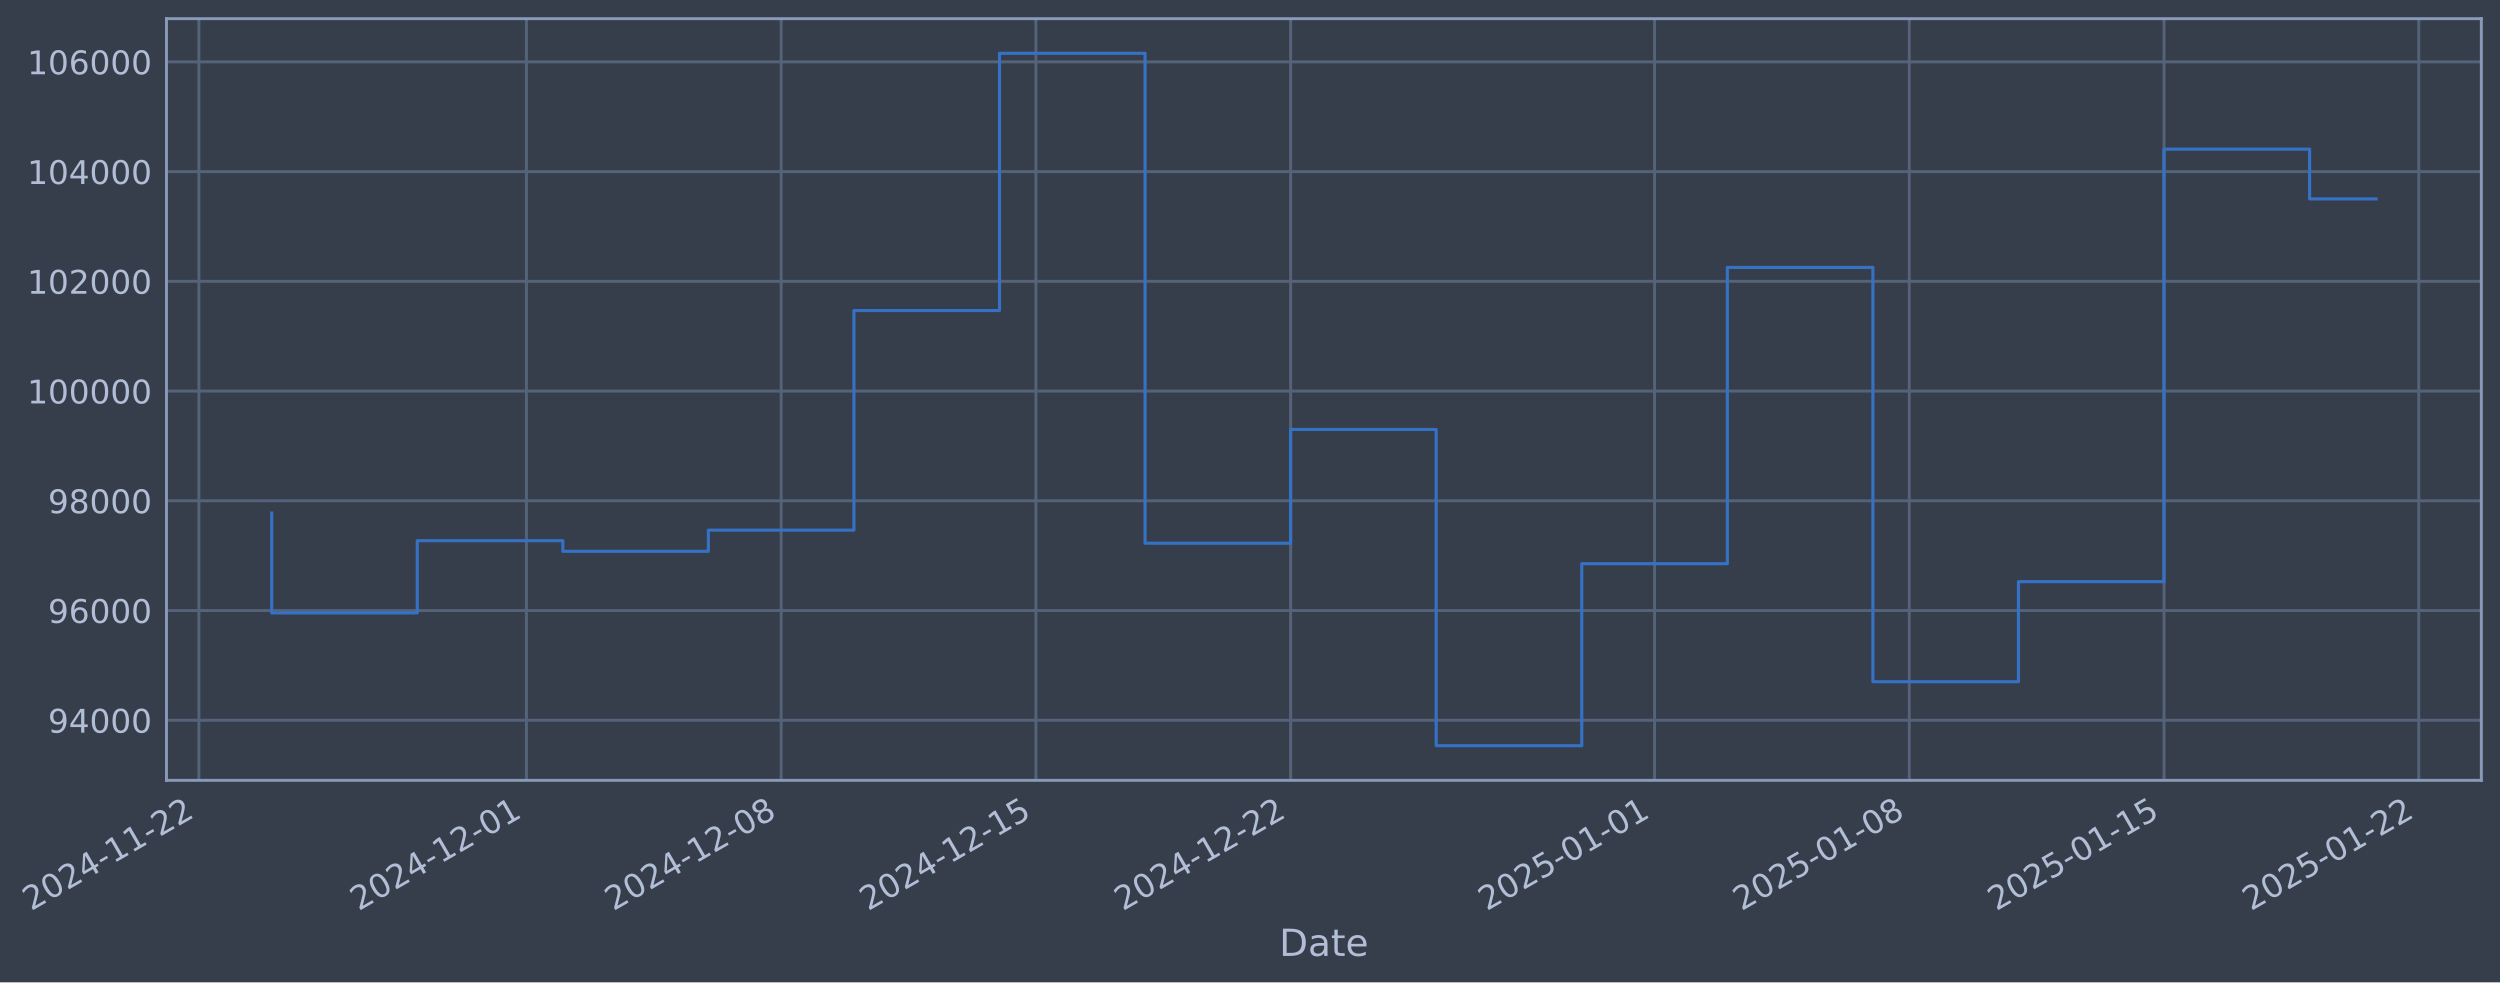
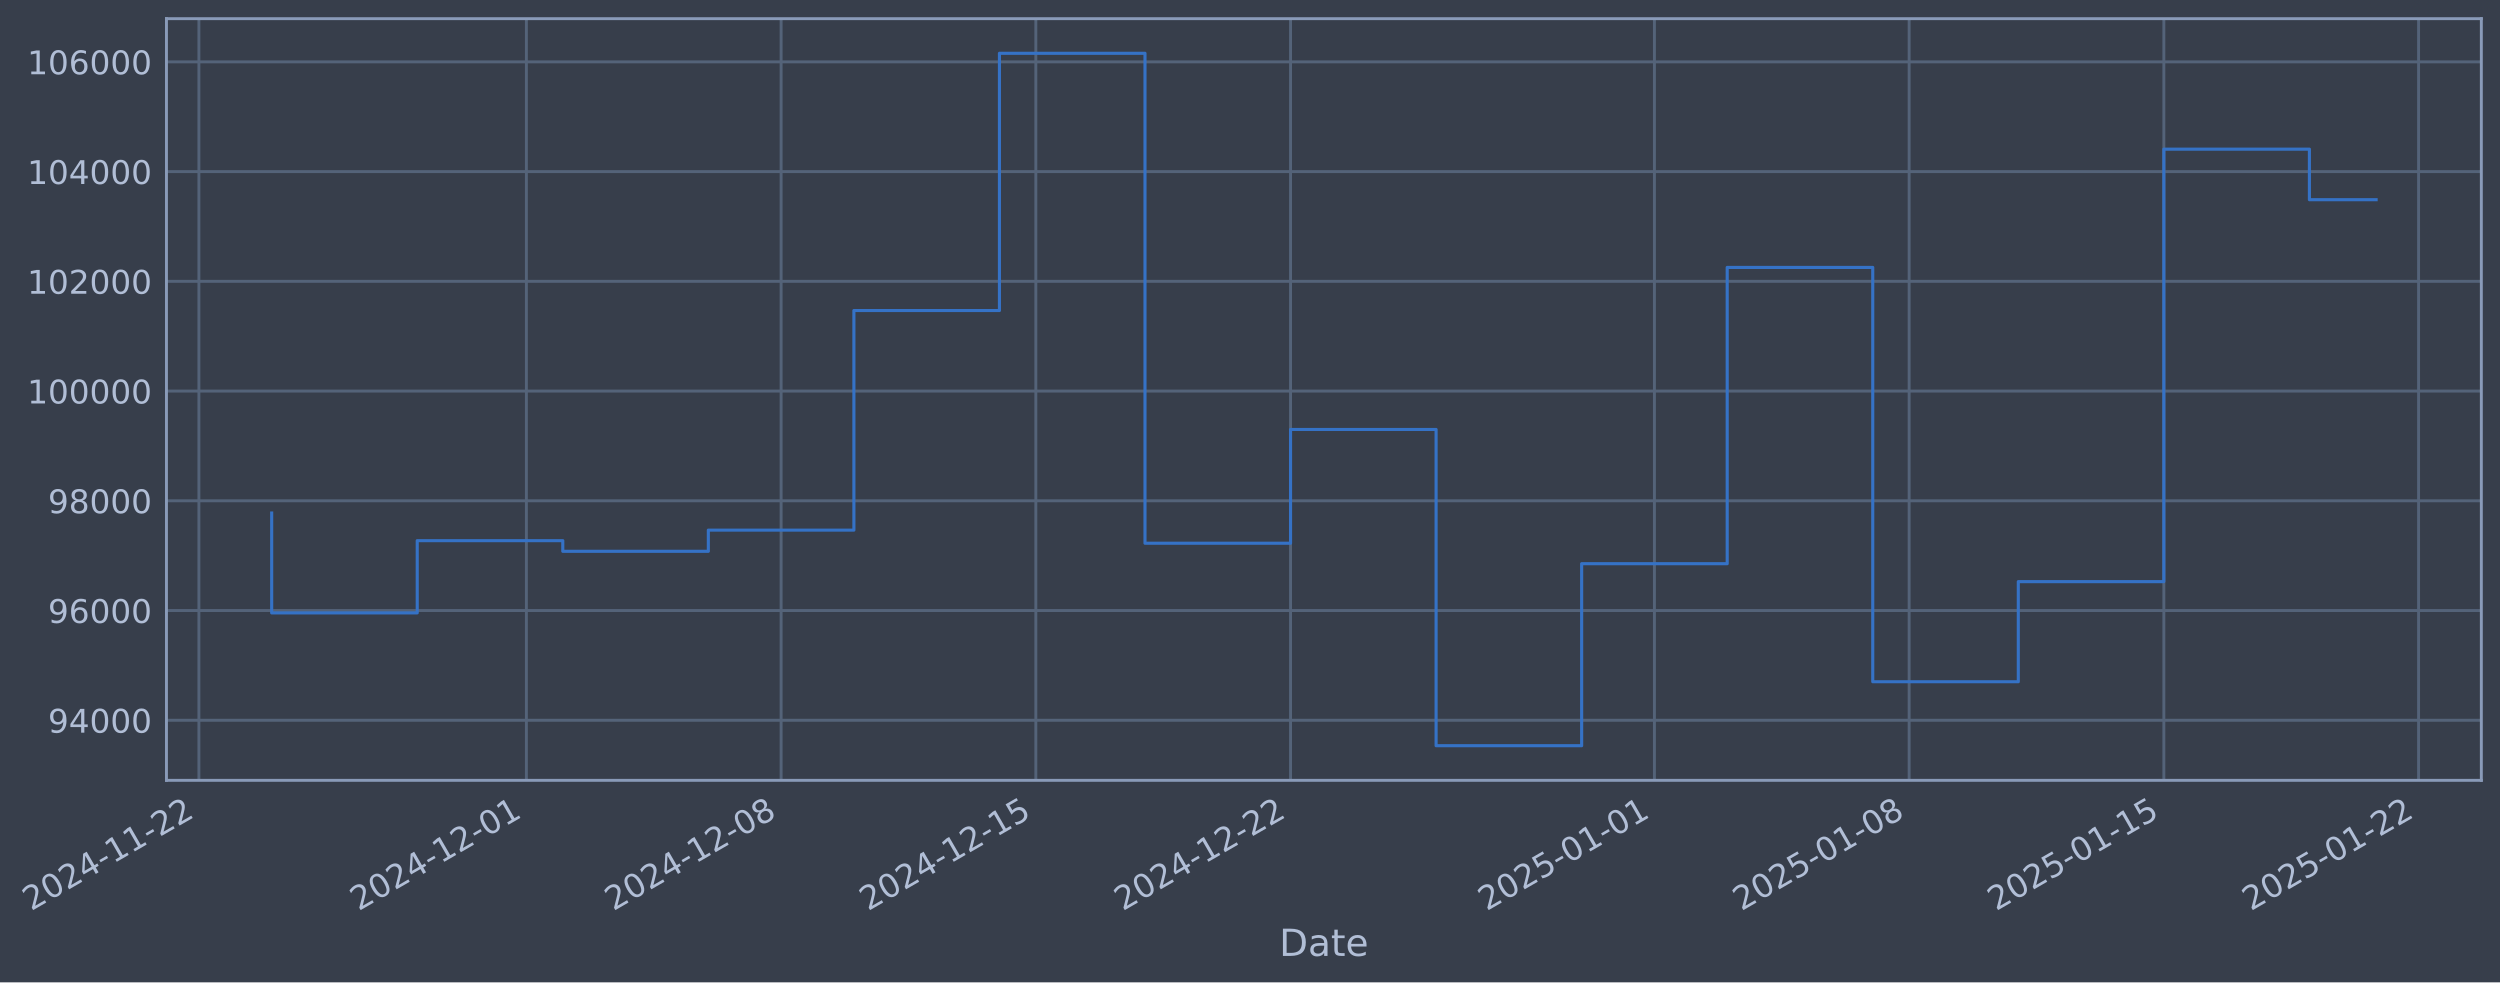
- <svg xmlns="http://www.w3.org/2000/svg" xmlns:xlink="http://www.w3.org/1999/xlink" width="964.202pt" height="378.87pt" viewBox="0 0 964.202 378.87" version="1.1">
+ <svg xmlns="http://www.w3.org/2000/svg" xmlns:xlink="http://www.w3.org/1999/xlink" width="964.199pt" height="378.87pt" viewBox="0 0 964.199 378.87" version="1.1">
  <defs>
    <style type="text/css">*{stroke-linejoin: round; stroke-linecap: butt}</style>
  </defs>
  <g id="figure_1">
    <g id="patch_1">
-       <path d="M 0 378.87  L 964.202 378.87  L 964.202 0  L 0 0  z " style="fill: #373e4b" />
+       <path d="M 0 378.87  L 964.199 378.87  L 964.199 0  L 0 0  z " style="fill: #373e4b" />
    </g>
    <g id="axes_1">
      <g id="patch_2">
-         <path d="M 64.202 300.96  L 957.002 300.96  L 957.002 7.2  L 64.202 7.2  z " style="fill: #373e4b" />
+         <path d="M 64.199 300.96  L 956.999 300.96  L 956.999 7.2  L 64.199 7.2  z " style="fill: #373e4b" />
      </g>
      <g id="matplotlib.axis_1">
        <g id="xtick_1">
          <g id="line2d_1">
-             <path d="M 76.713 300.96  L 76.713 7.2  " clip-path="url(#p533f63b338)" style="fill: none; stroke: #546379; stroke-width: 1.12; stroke-linecap: square" />
+             <path d="M 76.713 300.96  L 76.713 7.2  " clip-path="url(#p25d49dc417)" style="fill: none; stroke: #546379; stroke-width: 1.12; stroke-linecap: square" />
          </g>
          <g id="line2d_2" />
          <g id="text_1">
            <g style="fill: #b1bed6" transform="translate(11.98702 351.4642) rotate(-30) scale(0.126 -0.126)">
              <defs>
                <path id="DejaVuSans-32" d="M 1228 531  L 3431 531  L 3431 0  L 469 0  L 469 531  Q 828 903 1448 1529  Q 2069 2156 2228 2338  Q 2531 2678 2651 2914  Q 2772 3150 2772 3378  Q 2772 3750 2511 3984  Q 2250 4219 1831 4219  Q 1534 4219 1204 4116  Q 875 4013 500 3803  L 500 4441  Q 881 4594 1212 4672  Q 1544 4750 1819 4750  Q 2544 4750 2975 4387  Q 3406 4025 3406 3419  Q 3406 3131 3298 2873  Q 3191 2616 2906 2266  Q 2828 2175 2409 1742  Q 1991 1309 1228 531  z " transform="scale(0.015625)" />
                <path id="DejaVuSans-30" d="M 2034 4250  Q 1547 4250 1301 3770  Q 1056 3291 1056 2328  Q 1056 1369 1301 889  Q 1547 409 2034 409  Q 2525 409 2770 889  Q 3016 1369 3016 2328  Q 3016 3291 2770 3770  Q 2525 4250 2034 4250  z M 2034 4750  Q 2819 4750 3233 4129  Q 3647 3509 3647 2328  Q 3647 1150 3233 529  Q 2819 -91 2034 -91  Q 1250 -91 836 529  Q 422 1150 422 2328  Q 422 3509 836 4129  Q 1250 4750 2034 4750  z " transform="scale(0.015625)" />
                <path id="DejaVuSans-34" d="M 2419 4116  L 825 1625  L 2419 1625  L 2419 4116  z M 2253 4666  L 3047 4666  L 3047 1625  L 3713 1625  L 3713 1100  L 3047 1100  L 3047 0  L 2419 0  L 2419 1100  L 313 1100  L 313 1709  L 2253 4666  z " transform="scale(0.015625)" />
                <path id="DejaVuSans-2d" d="M 313 2009  L 1997 2009  L 1997 1497  L 313 1497  L 313 2009  z " transform="scale(0.015625)" />
                <path id="DejaVuSans-31" d="M 794 531  L 1825 531  L 1825 4091  L 703 3866  L 703 4441  L 1819 4666  L 2450 4666  L 2450 531  L 3481 531  L 3481 0  L 794 0  L 794 531  z " transform="scale(0.015625)" />
              </defs>
              <use xlink:href="#DejaVuSans-32" />
              <use xlink:href="#DejaVuSans-30" transform="translate(63.62305 0)" />
              <use xlink:href="#DejaVuSans-32" transform="translate(127.2461 0)" />
              <use xlink:href="#DejaVuSans-34" transform="translate(190.8691 0)" />
              <use xlink:href="#DejaVuSans-2d" transform="translate(254.4922 0)" />
              <use xlink:href="#DejaVuSans-31" transform="translate(290.5762 0)" />
              <use xlink:href="#DejaVuSans-31" transform="translate(354.1992 0)" />
              <use xlink:href="#DejaVuSans-2d" transform="translate(417.8223 0)" />
              <use xlink:href="#DejaVuSans-32" transform="translate(453.9062 0)" />
              <use xlink:href="#DejaVuSans-32" transform="translate(517.5293 0)" />
            </g>
          </g>
        </g>
        <g id="xtick_2">
          <g id="line2d_3">
-             <path d="M 203.031 300.96  L 203.031 7.2  " clip-path="url(#p533f63b338)" style="fill: none; stroke: #546379; stroke-width: 1.12; stroke-linecap: square" />
+             <path d="M 203.019 300.96  L 203.019 7.2  " clip-path="url(#p25d49dc417)" style="fill: none; stroke: #546379; stroke-width: 1.12; stroke-linecap: square" />
          </g>
          <g id="line2d_4" />
          <g id="text_2">
-             <g style="fill: #b1bed6" transform="translate(138.3056 351.4642) rotate(-30) scale(0.126 -0.126)">
+             <g style="fill: #b1bed6" transform="translate(138.2939 351.4642) rotate(-30) scale(0.126 -0.126)">
              <use xlink:href="#DejaVuSans-32" />
              <use xlink:href="#DejaVuSans-30" transform="translate(63.62305 0)" />
              <use xlink:href="#DejaVuSans-32" transform="translate(127.2461 0)" />
              <use xlink:href="#DejaVuSans-34" transform="translate(190.8691 0)" />
              <use xlink:href="#DejaVuSans-2d" transform="translate(254.4922 0)" />
              <use xlink:href="#DejaVuSans-31" transform="translate(290.5762 0)" />
              <use xlink:href="#DejaVuSans-32" transform="translate(354.1992 0)" />
              <use xlink:href="#DejaVuSans-2d" transform="translate(417.8223 0)" />
              <use xlink:href="#DejaVuSans-30" transform="translate(453.9062 0)" />
              <use xlink:href="#DejaVuSans-31" transform="translate(517.5293 0)" />
            </g>
          </g>
        </g>
        <g id="xtick_3">
          <g id="line2d_5">
-             <path d="M 301.279 300.96  L 301.279 7.2  " clip-path="url(#p533f63b338)" style="fill: none; stroke: #546379; stroke-width: 1.12; stroke-linecap: square" />
+             <path d="M 301.258 300.96  L 301.258 7.2  " clip-path="url(#p25d49dc417)" style="fill: none; stroke: #546379; stroke-width: 1.12; stroke-linecap: square" />
          </g>
          <g id="line2d_6" />
          <g id="text_3">
-             <g style="fill: #b1bed6" transform="translate(236.5534 351.4642) rotate(-30) scale(0.126 -0.126)">
+             <g style="fill: #b1bed6" transform="translate(236.5327 351.4642) rotate(-30) scale(0.126 -0.126)">
              <defs>
                <path id="DejaVuSans-38" d="M 2034 2216  Q 1584 2216 1326 1975  Q 1069 1734 1069 1313  Q 1069 891 1326 650  Q 1584 409 2034 409  Q 2484 409 2743 651  Q 3003 894 3003 1313  Q 3003 1734 2745 1975  Q 2488 2216 2034 2216  z M 1403 2484  Q 997 2584 770 2862  Q 544 3141 544 3541  Q 544 4100 942 4425  Q 1341 4750 2034 4750  Q 2731 4750 3128 4425  Q 3525 4100 3525 3541  Q 3525 3141 3298 2862  Q 3072 2584 2669 2484  Q 3125 2378 3379 2068  Q 3634 1759 3634 1313  Q 3634 634 3220 271  Q 2806 -91 2034 -91  Q 1263 -91 848 271  Q 434 634 434 1313  Q 434 1759 690 2068  Q 947 2378 1403 2484  z M 1172 3481  Q 1172 3119 1398 2916  Q 1625 2713 2034 2713  Q 2441 2713 2670 2916  Q 2900 3119 2900 3481  Q 2900 3844 2670 4047  Q 2441 4250 2034 4250  Q 1625 4250 1398 4047  Q 1172 3844 1172 3481  z " transform="scale(0.015625)" />
              </defs>
              <use xlink:href="#DejaVuSans-32" />
              <use xlink:href="#DejaVuSans-30" transform="translate(63.62305 0)" />
              <use xlink:href="#DejaVuSans-32" transform="translate(127.2461 0)" />
              <use xlink:href="#DejaVuSans-34" transform="translate(190.8691 0)" />
              <use xlink:href="#DejaVuSans-2d" transform="translate(254.4922 0)" />
              <use xlink:href="#DejaVuSans-31" transform="translate(290.5762 0)" />
              <use xlink:href="#DejaVuSans-32" transform="translate(354.1992 0)" />
              <use xlink:href="#DejaVuSans-2d" transform="translate(417.8223 0)" />
              <use xlink:href="#DejaVuSans-30" transform="translate(453.9062 0)" />
              <use xlink:href="#DejaVuSans-38" transform="translate(517.5293 0)" />
            </g>
          </g>
        </g>
        <g id="xtick_4">
          <g id="line2d_7">
-             <path d="M 399.527 300.96  L 399.527 7.2  " clip-path="url(#p533f63b338)" style="fill: none; stroke: #546379; stroke-width: 1.12; stroke-linecap: square" />
+             <path d="M 399.497 300.96  L 399.497 7.2  " clip-path="url(#p25d49dc417)" style="fill: none; stroke: #546379; stroke-width: 1.12; stroke-linecap: square" />
          </g>
          <g id="line2d_8" />
          <g id="text_4">
-             <g style="fill: #b1bed6" transform="translate(334.8012 351.4642) rotate(-30) scale(0.126 -0.126)">
+             <g style="fill: #b1bed6" transform="translate(334.7714 351.4642) rotate(-30) scale(0.126 -0.126)">
              <defs>
                <path id="DejaVuSans-35" d="M 691 4666  L 3169 4666  L 3169 4134  L 1269 4134  L 1269 2991  Q 1406 3038 1543 3061  Q 1681 3084 1819 3084  Q 2600 3084 3056 2656  Q 3513 2228 3513 1497  Q 3513 744 3044 326  Q 2575 -91 1722 -91  Q 1428 -91 1123 -41  Q 819 9 494 109  L 494 744  Q 775 591 1075 516  Q 1375 441 1709 441  Q 2250 441 2565 725  Q 2881 1009 2881 1497  Q 2881 1984 2565 2268  Q 2250 2553 1709 2553  Q 1456 2553 1204 2497  Q 953 2441 691 2322  L 691 4666  z " transform="scale(0.015625)" />
              </defs>
              <use xlink:href="#DejaVuSans-32" />
              <use xlink:href="#DejaVuSans-30" transform="translate(63.62305 0)" />
              <use xlink:href="#DejaVuSans-32" transform="translate(127.2461 0)" />
              <use xlink:href="#DejaVuSans-34" transform="translate(190.8691 0)" />
              <use xlink:href="#DejaVuSans-2d" transform="translate(254.4922 0)" />
              <use xlink:href="#DejaVuSans-31" transform="translate(290.5762 0)" />
              <use xlink:href="#DejaVuSans-32" transform="translate(354.1992 0)" />
              <use xlink:href="#DejaVuSans-2d" transform="translate(417.8223 0)" />
              <use xlink:href="#DejaVuSans-31" transform="translate(453.9062 0)" />
              <use xlink:href="#DejaVuSans-35" transform="translate(517.5293 0)" />
            </g>
          </g>
        </g>
        <g id="xtick_5">
          <g id="line2d_9">
-             <path d="M 497.774 300.96  L 497.774 7.2  " clip-path="url(#p533f63b338)" style="fill: none; stroke: #546379; stroke-width: 1.12; stroke-linecap: square" />
+             <path d="M 497.736 300.96  L 497.736 7.2  " clip-path="url(#p25d49dc417)" style="fill: none; stroke: #546379; stroke-width: 1.12; stroke-linecap: square" />
          </g>
          <g id="line2d_10" />
          <g id="text_5">
-             <g style="fill: #b1bed6" transform="translate(433.049 351.4642) rotate(-30) scale(0.126 -0.126)">
+             <g style="fill: #b1bed6" transform="translate(433.0101 351.4642) rotate(-30) scale(0.126 -0.126)">
              <use xlink:href="#DejaVuSans-32" />
              <use xlink:href="#DejaVuSans-30" transform="translate(63.62305 0)" />
              <use xlink:href="#DejaVuSans-32" transform="translate(127.2461 0)" />
              <use xlink:href="#DejaVuSans-34" transform="translate(190.8691 0)" />
              <use xlink:href="#DejaVuSans-2d" transform="translate(254.4922 0)" />
              <use xlink:href="#DejaVuSans-31" transform="translate(290.5762 0)" />
              <use xlink:href="#DejaVuSans-32" transform="translate(354.1992 0)" />
              <use xlink:href="#DejaVuSans-2d" transform="translate(417.8223 0)" />
              <use xlink:href="#DejaVuSans-32" transform="translate(453.9062 0)" />
              <use xlink:href="#DejaVuSans-32" transform="translate(517.5293 0)" />
            </g>
          </g>
        </g>
        <g id="xtick_6">
          <g id="line2d_11">
-             <path d="M 638.128 300.96  L 638.128 7.2  " clip-path="url(#p533f63b338)" style="fill: none; stroke: #546379; stroke-width: 1.12; stroke-linecap: square" />
+             <path d="M 638.077 300.96  L 638.077 7.2  " clip-path="url(#p25d49dc417)" style="fill: none; stroke: #546379; stroke-width: 1.12; stroke-linecap: square" />
          </g>
          <g id="line2d_12" />
          <g id="text_6">
-             <g style="fill: #b1bed6" transform="translate(573.4029 351.4642) rotate(-30) scale(0.126 -0.126)">
+             <g style="fill: #b1bed6" transform="translate(573.3511 351.4642) rotate(-30) scale(0.126 -0.126)">
              <use xlink:href="#DejaVuSans-32" />
              <use xlink:href="#DejaVuSans-30" transform="translate(63.62305 0)" />
              <use xlink:href="#DejaVuSans-32" transform="translate(127.2461 0)" />
              <use xlink:href="#DejaVuSans-35" transform="translate(190.8691 0)" />
              <use xlink:href="#DejaVuSans-2d" transform="translate(254.4922 0)" />
              <use xlink:href="#DejaVuSans-30" transform="translate(290.5762 0)" />
              <use xlink:href="#DejaVuSans-31" transform="translate(354.1992 0)" />
              <use xlink:href="#DejaVuSans-2d" transform="translate(417.8223 0)" />
              <use xlink:href="#DejaVuSans-30" transform="translate(453.9062 0)" />
              <use xlink:href="#DejaVuSans-31" transform="translate(517.5293 0)" />
            </g>
          </g>
        </g>
        <g id="xtick_7">
          <g id="line2d_13">
-             <path d="M 736.376 300.96  L 736.376 7.2  " clip-path="url(#p533f63b338)" style="fill: none; stroke: #546379; stroke-width: 1.12; stroke-linecap: square" />
+             <path d="M 736.315 300.96  L 736.315 7.2  " clip-path="url(#p25d49dc417)" style="fill: none; stroke: #546379; stroke-width: 1.12; stroke-linecap: square" />
          </g>
          <g id="line2d_14" />
          <g id="text_7">
-             <g style="fill: #b1bed6" transform="translate(671.6507 351.4642) rotate(-30) scale(0.126 -0.126)">
+             <g style="fill: #b1bed6" transform="translate(671.5899 351.4642) rotate(-30) scale(0.126 -0.126)">
              <use xlink:href="#DejaVuSans-32" />
              <use xlink:href="#DejaVuSans-30" transform="translate(63.62305 0)" />
              <use xlink:href="#DejaVuSans-32" transform="translate(127.2461 0)" />
              <use xlink:href="#DejaVuSans-35" transform="translate(190.8691 0)" />
              <use xlink:href="#DejaVuSans-2d" transform="translate(254.4922 0)" />
              <use xlink:href="#DejaVuSans-30" transform="translate(290.5762 0)" />
              <use xlink:href="#DejaVuSans-31" transform="translate(354.1992 0)" />
              <use xlink:href="#DejaVuSans-2d" transform="translate(417.8223 0)" />
              <use xlink:href="#DejaVuSans-30" transform="translate(453.9062 0)" />
              <use xlink:href="#DejaVuSans-38" transform="translate(517.5293 0)" />
            </g>
          </g>
        </g>
        <g id="xtick_8">
          <g id="line2d_15">
-             <path d="M 834.624 300.96  L 834.624 7.2  " clip-path="url(#p533f63b338)" style="fill: none; stroke: #546379; stroke-width: 1.12; stroke-linecap: square" />
+             <path d="M 834.554 300.96  L 834.554 7.2  " clip-path="url(#p25d49dc417)" style="fill: none; stroke: #546379; stroke-width: 1.12; stroke-linecap: square" />
          </g>
          <g id="line2d_16" />
          <g id="text_8">
-             <g style="fill: #b1bed6" transform="translate(769.8985 351.4642) rotate(-30) scale(0.126 -0.126)">
+             <g style="fill: #b1bed6" transform="translate(769.8286 351.4642) rotate(-30) scale(0.126 -0.126)">
              <use xlink:href="#DejaVuSans-32" />
              <use xlink:href="#DejaVuSans-30" transform="translate(63.62305 0)" />
              <use xlink:href="#DejaVuSans-32" transform="translate(127.2461 0)" />
              <use xlink:href="#DejaVuSans-35" transform="translate(190.8691 0)" />
              <use xlink:href="#DejaVuSans-2d" transform="translate(254.4922 0)" />
              <use xlink:href="#DejaVuSans-30" transform="translate(290.5762 0)" />
              <use xlink:href="#DejaVuSans-31" transform="translate(354.1992 0)" />
              <use xlink:href="#DejaVuSans-2d" transform="translate(417.8223 0)" />
              <use xlink:href="#DejaVuSans-31" transform="translate(453.9062 0)" />
              <use xlink:href="#DejaVuSans-35" transform="translate(517.5293 0)" />
            </g>
          </g>
        </g>
        <g id="xtick_9">
          <g id="line2d_17">
-             <path d="M 932.872 300.96  L 932.872 7.2  " clip-path="url(#p533f63b338)" style="fill: none; stroke: #546379; stroke-width: 1.12; stroke-linecap: square" />
+             <path d="M 932.793 300.96  L 932.793 7.2  " clip-path="url(#p25d49dc417)" style="fill: none; stroke: #546379; stroke-width: 1.12; stroke-linecap: square" />
          </g>
          <g id="line2d_18" />
          <g id="text_9">
-             <g style="fill: #b1bed6" transform="translate(868.1463 351.4642) rotate(-30) scale(0.126 -0.126)">
+             <g style="fill: #b1bed6" transform="translate(868.0673 351.4642) rotate(-30) scale(0.126 -0.126)">
              <use xlink:href="#DejaVuSans-32" />
              <use xlink:href="#DejaVuSans-30" transform="translate(63.62305 0)" />
              <use xlink:href="#DejaVuSans-32" transform="translate(127.2461 0)" />
              <use xlink:href="#DejaVuSans-35" transform="translate(190.8691 0)" />
              <use xlink:href="#DejaVuSans-2d" transform="translate(254.4922 0)" />
              <use xlink:href="#DejaVuSans-30" transform="translate(290.5762 0)" />
              <use xlink:href="#DejaVuSans-31" transform="translate(354.1992 0)" />
              <use xlink:href="#DejaVuSans-2d" transform="translate(417.8223 0)" />
              <use xlink:href="#DejaVuSans-32" transform="translate(453.9062 0)" />
              <use xlink:href="#DejaVuSans-32" transform="translate(517.5293 0)" />
            </g>
          </g>
        </g>
        <g id="text_10">
-           <g style="fill: #b1bed6" transform="translate(493.3924 368.6753) scale(0.144 -0.144)">
+           <g style="fill: #b1bed6" transform="translate(493.3898 368.6753) scale(0.144 -0.144)">
            <defs>
              <path id="DejaVuSans-44" d="M 1259 4147  L 1259 519  L 2022 519  Q 2988 519 3436 956  Q 3884 1394 3884 2338  Q 3884 3275 3436 3711  Q 2988 4147 2022 4147  L 1259 4147  z M 628 4666  L 1925 4666  Q 3281 4666 3915 4102  Q 4550 3538 4550 2338  Q 4550 1131 3912 565  Q 3275 0 1925 0  L 628 0  L 628 4666  z " transform="scale(0.015625)" />
              <path id="DejaVuSans-61" d="M 2194 1759  Q 1497 1759 1228 1600  Q 959 1441 959 1056  Q 959 750 1161 570  Q 1363 391 1709 391  Q 2188 391 2477 730  Q 2766 1069 2766 1631  L 2766 1759  L 2194 1759  z M 3341 1997  L 3341 0  L 2766 0  L 2766 531  Q 2569 213 2275 61  Q 1981 -91 1556 -91  Q 1019 -91 701 211  Q 384 513 384 1019  Q 384 1609 779 1909  Q 1175 2209 1959 2209  L 2766 2209  L 2766 2266  Q 2766 2663 2505 2880  Q 2244 3097 1772 3097  Q 1472 3097 1187 3025  Q 903 2953 641 2809  L 641 3341  Q 956 3463 1253 3523  Q 1550 3584 1831 3584  Q 2591 3584 2966 3190  Q 3341 2797 3341 1997  z " transform="scale(0.015625)" />
              <path id="DejaVuSans-74" d="M 1172 4494  L 1172 3500  L 2356 3500  L 2356 3053  L 1172 3053  L 1172 1153  Q 1172 725 1289 603  Q 1406 481 1766 481  L 2356 481  L 2356 0  L 1766 0  Q 1100 0 847 248  Q 594 497 594 1153  L 594 3053  L 172 3053  L 172 3500  L 594 3500  L 594 4494  L 1172 4494  z " transform="scale(0.015625)" />
              <path id="DejaVuSans-65" d="M 3597 1894  L 3597 1613  L 953 1613  Q 991 1019 1311 708  Q 1631 397 2203 397  Q 2534 397 2845 478  Q 3156 559 3463 722  L 3463 178  Q 3153 47 2828 -22  Q 2503 -91 2169 -91  Q 1331 -91 842 396  Q 353 884 353 1716  Q 353 2575 817 3079  Q 1281 3584 2069 3584  Q 2775 3584 3186 3129  Q 3597 2675 3597 1894  z M 3022 2063  Q 3016 2534 2758 2815  Q 2500 3097 2075 3097  Q 1594 3097 1305 2825  Q 1016 2553 972 2059  L 3022 2063  z " transform="scale(0.015625)" />
            </defs>
            <use xlink:href="#DejaVuSans-44" />
            <use xlink:href="#DejaVuSans-61" transform="translate(77.00195 0)" />
            <use xlink:href="#DejaVuSans-74" transform="translate(138.2812 0)" />
            <use xlink:href="#DejaVuSans-65" transform="translate(177.4902 0)" />
          </g>
        </g>
      </g>
      <g id="matplotlib.axis_2">
        <g id="ytick_1">
          <g id="line2d_19">
-             <path d="M 64.202 277.797  L 957.002 277.797  " clip-path="url(#p533f63b338)" style="fill: none; stroke: #546379; stroke-width: 1.12; stroke-linecap: square" />
+             <path d="M 64.199 277.797  L 956.999 277.797  " clip-path="url(#p25d49dc417)" style="fill: none; stroke: #546379; stroke-width: 1.12; stroke-linecap: square" />
          </g>
          <g id="line2d_20" />
          <g id="text_11">
-             <g style="fill: #b1bed6" transform="translate(18.51775 282.5841) scale(0.126 -0.126)">
+             <g style="fill: #b1bed6" transform="translate(18.51516 282.5841) scale(0.126 -0.126)">
              <defs>
                <path id="DejaVuSans-39" d="M 703 97  L 703 672  Q 941 559 1184 500  Q 1428 441 1663 441  Q 2288 441 2617 861  Q 2947 1281 2994 2138  Q 2813 1869 2534 1725  Q 2256 1581 1919 1581  Q 1219 1581 811 2004  Q 403 2428 403 3163  Q 403 3881 828 4315  Q 1253 4750 1959 4750  Q 2769 4750 3195 4129  Q 3622 3509 3622 2328  Q 3622 1225 3098 567  Q 2575 -91 1691 -91  Q 1453 -91 1209 -44  Q 966 3 703 97  z M 1959 2075  Q 2384 2075 2632 2365  Q 2881 2656 2881 3163  Q 2881 3666 2632 3958  Q 2384 4250 1959 4250  Q 1534 4250 1286 3958  Q 1038 3666 1038 3163  Q 1038 2656 1286 2365  Q 1534 2075 1959 2075  z " transform="scale(0.015625)" />
              </defs>
              <use xlink:href="#DejaVuSans-39" />
              <use xlink:href="#DejaVuSans-34" transform="translate(63.62305 0)" />
              <use xlink:href="#DejaVuSans-30" transform="translate(127.2461 0)" />
              <use xlink:href="#DejaVuSans-30" transform="translate(190.8691 0)" />
              <use xlink:href="#DejaVuSans-30" transform="translate(254.4922 0)" />
            </g>
          </g>
        </g>
        <g id="ytick_2">
          <g id="line2d_21">
-             <path d="M 64.202 235.473  L 957.002 235.473  " clip-path="url(#p533f63b338)" style="fill: none; stroke: #546379; stroke-width: 1.12; stroke-linecap: square" />
+             <path d="M 64.199 235.473  L 956.999 235.473  " clip-path="url(#p25d49dc417)" style="fill: none; stroke: #546379; stroke-width: 1.12; stroke-linecap: square" />
          </g>
          <g id="line2d_22" />
          <g id="text_12">
-             <g style="fill: #b1bed6" transform="translate(18.51775 240.2602) scale(0.126 -0.126)">
+             <g style="fill: #b1bed6" transform="translate(18.51516 240.2602) scale(0.126 -0.126)">
              <defs>
                <path id="DejaVuSans-36" d="M 2113 2584  Q 1688 2584 1439 2293  Q 1191 2003 1191 1497  Q 1191 994 1439 701  Q 1688 409 2113 409  Q 2538 409 2786 701  Q 3034 994 3034 1497  Q 3034 2003 2786 2293  Q 2538 2584 2113 2584  z M 3366 4563  L 3366 3988  Q 3128 4100 2886 4159  Q 2644 4219 2406 4219  Q 1781 4219 1451 3797  Q 1122 3375 1075 2522  Q 1259 2794 1537 2939  Q 1816 3084 2150 3084  Q 2853 3084 3261 2657  Q 3669 2231 3669 1497  Q 3669 778 3244 343  Q 2819 -91 2113 -91  Q 1303 -91 875 529  Q 447 1150 447 2328  Q 447 3434 972 4092  Q 1497 4750 2381 4750  Q 2619 4750 2861 4703  Q 3103 4656 3366 4563  z " transform="scale(0.015625)" />
              </defs>
              <use xlink:href="#DejaVuSans-39" />
              <use xlink:href="#DejaVuSans-36" transform="translate(63.62305 0)" />
              <use xlink:href="#DejaVuSans-30" transform="translate(127.2461 0)" />
              <use xlink:href="#DejaVuSans-30" transform="translate(190.8691 0)" />
              <use xlink:href="#DejaVuSans-30" transform="translate(254.4922 0)" />
            </g>
          </g>
        </g>
        <g id="ytick_3">
          <g id="line2d_23">
-             <path d="M 64.202 193.149  L 957.002 193.149  " clip-path="url(#p533f63b338)" style="fill: none; stroke: #546379; stroke-width: 1.12; stroke-linecap: square" />
+             <path d="M 64.199 193.149  L 956.999 193.149  " clip-path="url(#p25d49dc417)" style="fill: none; stroke: #546379; stroke-width: 1.12; stroke-linecap: square" />
          </g>
          <g id="line2d_24" />
          <g id="text_13">
-             <g style="fill: #b1bed6" transform="translate(18.51775 197.9364) scale(0.126 -0.126)">
+             <g style="fill: #b1bed6" transform="translate(18.51516 197.9364) scale(0.126 -0.126)">
              <use xlink:href="#DejaVuSans-39" />
              <use xlink:href="#DejaVuSans-38" transform="translate(63.62305 0)" />
              <use xlink:href="#DejaVuSans-30" transform="translate(127.2461 0)" />
              <use xlink:href="#DejaVuSans-30" transform="translate(190.8691 0)" />
              <use xlink:href="#DejaVuSans-30" transform="translate(254.4922 0)" />
            </g>
          </g>
        </g>
        <g id="ytick_4">
          <g id="line2d_25">
-             <path d="M 64.202 150.826  L 957.002 150.826  " clip-path="url(#p533f63b338)" style="fill: none; stroke: #546379; stroke-width: 1.12; stroke-linecap: square" />
+             <path d="M 64.199 150.826  L 956.999 150.826  " clip-path="url(#p25d49dc417)" style="fill: none; stroke: #546379; stroke-width: 1.12; stroke-linecap: square" />
          </g>
          <g id="line2d_26" />
          <g id="text_14">
-             <g style="fill: #b1bed6" transform="translate(10.501 155.6126) scale(0.126 -0.126)">
+             <g style="fill: #b1bed6" transform="translate(10.49841 155.6126) scale(0.126 -0.126)">
              <use xlink:href="#DejaVuSans-31" />
              <use xlink:href="#DejaVuSans-30" transform="translate(63.62305 0)" />
              <use xlink:href="#DejaVuSans-30" transform="translate(127.2461 0)" />
              <use xlink:href="#DejaVuSans-30" transform="translate(190.8691 0)" />
              <use xlink:href="#DejaVuSans-30" transform="translate(254.4922 0)" />
              <use xlink:href="#DejaVuSans-30" transform="translate(318.1152 0)" />
            </g>
          </g>
        </g>
        <g id="ytick_5">
          <g id="line2d_27">
-             <path d="M 64.202 108.502  L 957.002 108.502  " clip-path="url(#p533f63b338)" style="fill: none; stroke: #546379; stroke-width: 1.12; stroke-linecap: square" />
+             <path d="M 64.199 108.502  L 956.999 108.502  " clip-path="url(#p25d49dc417)" style="fill: none; stroke: #546379; stroke-width: 1.12; stroke-linecap: square" />
          </g>
          <g id="line2d_28" />
          <g id="text_15">
-             <g style="fill: #b1bed6" transform="translate(10.501 113.2888) scale(0.126 -0.126)">
+             <g style="fill: #b1bed6" transform="translate(10.49841 113.2888) scale(0.126 -0.126)">
              <use xlink:href="#DejaVuSans-31" />
              <use xlink:href="#DejaVuSans-30" transform="translate(63.62305 0)" />
              <use xlink:href="#DejaVuSans-32" transform="translate(127.2461 0)" />
              <use xlink:href="#DejaVuSans-30" transform="translate(190.8691 0)" />
              <use xlink:href="#DejaVuSans-30" transform="translate(254.4922 0)" />
              <use xlink:href="#DejaVuSans-30" transform="translate(318.1152 0)" />
            </g>
          </g>
        </g>
        <g id="ytick_6">
          <g id="line2d_29">
-             <path d="M 64.202 66.178  L 957.002 66.178  " clip-path="url(#p533f63b338)" style="fill: none; stroke: #546379; stroke-width: 1.12; stroke-linecap: square" />
+             <path d="M 64.199 66.178  L 956.999 66.178  " clip-path="url(#p25d49dc417)" style="fill: none; stroke: #546379; stroke-width: 1.12; stroke-linecap: square" />
          </g>
          <g id="line2d_30" />
          <g id="text_16">
-             <g style="fill: #b1bed6" transform="translate(10.501 70.96502) scale(0.126 -0.126)">
+             <g style="fill: #b1bed6" transform="translate(10.49841 70.96502) scale(0.126 -0.126)">
              <use xlink:href="#DejaVuSans-31" />
              <use xlink:href="#DejaVuSans-30" transform="translate(63.62305 0)" />
              <use xlink:href="#DejaVuSans-34" transform="translate(127.2461 0)" />
              <use xlink:href="#DejaVuSans-30" transform="translate(190.8691 0)" />
              <use xlink:href="#DejaVuSans-30" transform="translate(254.4922 0)" />
              <use xlink:href="#DejaVuSans-30" transform="translate(318.1152 0)" />
            </g>
          </g>
        </g>
        <g id="ytick_7">
          <g id="line2d_31">
-             <path d="M 64.202 23.854  L 957.002 23.854  " clip-path="url(#p533f63b338)" style="fill: none; stroke: #546379; stroke-width: 1.12; stroke-linecap: square" />
+             <path d="M 64.199 23.854  L 956.999 23.854  " clip-path="url(#p25d49dc417)" style="fill: none; stroke: #546379; stroke-width: 1.12; stroke-linecap: square" />
          </g>
          <g id="line2d_32" />
          <g id="text_17">
-             <g style="fill: #b1bed6" transform="translate(10.501 28.64121) scale(0.126 -0.126)">
+             <g style="fill: #b1bed6" transform="translate(10.49841 28.64121) scale(0.126 -0.126)">
              <use xlink:href="#DejaVuSans-31" />
              <use xlink:href="#DejaVuSans-30" transform="translate(63.62305 0)" />
              <use xlink:href="#DejaVuSans-36" transform="translate(127.2461 0)" />
              <use xlink:href="#DejaVuSans-30" transform="translate(190.8691 0)" />
              <use xlink:href="#DejaVuSans-30" transform="translate(254.4922 0)" />
              <use xlink:href="#DejaVuSans-30" transform="translate(318.1152 0)" />
            </g>
          </g>
        </g>
      </g>
      <g id="line2d_33">
-         <path d="M 104.783 197.87  L 104.783 236.383  L 160.925 236.383  L 160.925 208.521  L 217.067 208.521  L 217.067 212.628  L 273.208 212.628  L 273.208 204.459  L 329.35 204.459  L 329.35 119.77  L 385.491 119.77  L 385.491 20.553  L 441.633 20.553  L 441.633 209.517  L 497.774 209.517  L 497.774 165.636  L 553.916 165.636  L 553.916 287.607  L 610.058 287.607  L 610.058 217.409  L 666.199 217.409  L 666.199 103.141  L 722.341 103.141  L 722.341 262.927  L 778.482 262.927  L 778.482 224.318  L 834.624 224.318  L 834.624 57.525  L 890.766 57.525  L 890.766 76.71  L 916.42 76.71  " clip-path="url(#p533f63b338)" style="fill: none; stroke: #3572c6; stroke-width: 1.2; stroke-linecap: square" />
+         <path d="M 104.781 197.87  L 104.781 236.383  L 160.917 236.383  L 160.917 208.521  L 217.054 208.521  L 217.054 212.628  L 273.19 212.628  L 273.19 204.459  L 329.326 204.459  L 329.326 119.77  L 385.463 119.77  L 385.463 20.553  L 441.599 20.553  L 441.599 209.517  L 497.736 209.517  L 497.736 165.636  L 553.872 165.636  L 553.872 287.607  L 610.008 287.607  L 610.008 217.409  L 666.145 217.409  L 666.145 103.141  L 722.281 103.141  L 722.281 262.927  L 778.418 262.927  L 778.418 224.318  L 834.554 224.318  L 834.554 57.525  L 890.691 57.525  L 890.691 77.024  L 916.417 77.024  " clip-path="url(#p25d49dc417)" style="fill: none; stroke: #3572c6; stroke-width: 1.2; stroke-linecap: square" />
      </g>
      <g id="patch_3">
-         <path d="M 64.202 300.96  L 64.202 7.2  " style="fill: none; stroke: #899ab8; stroke-width: 1.12; stroke-linejoin: miter; stroke-linecap: square" />
+         <path d="M 64.199 300.96  L 64.199 7.2  " style="fill: none; stroke: #899ab8; stroke-width: 1.12; stroke-linejoin: miter; stroke-linecap: square" />
      </g>
      <g id="patch_4">
-         <path d="M 957.002 300.96  L 957.002 7.2  " style="fill: none; stroke: #899ab8; stroke-width: 1.12; stroke-linejoin: miter; stroke-linecap: square" />
+         <path d="M 956.999 300.96  L 956.999 7.2  " style="fill: none; stroke: #899ab8; stroke-width: 1.12; stroke-linejoin: miter; stroke-linecap: square" />
      </g>
      <g id="patch_5">
-         <path d="M 64.202 300.96  L 957.002 300.96  " style="fill: none; stroke: #899ab8; stroke-width: 1.12; stroke-linejoin: miter; stroke-linecap: square" />
+         <path d="M 64.199 300.96  L 956.999 300.96  " style="fill: none; stroke: #899ab8; stroke-width: 1.12; stroke-linejoin: miter; stroke-linecap: square" />
      </g>
      <g id="patch_6">
-         <path d="M 64.202 7.2  L 957.002 7.2  " style="fill: none; stroke: #899ab8; stroke-width: 1.12; stroke-linejoin: miter; stroke-linecap: square" />
+         <path d="M 64.199 7.2  L 956.999 7.2  " style="fill: none; stroke: #899ab8; stroke-width: 1.12; stroke-linejoin: miter; stroke-linecap: square" />
      </g>
    </g>
  </g>
  <defs>
-     <clipPath id="p533f63b338">
-       <rect x="64.202" y="7.2" width="892.8" height="293.76" />
+     <clipPath id="p25d49dc417">
+       <rect x="64.199" y="7.2" width="892.8" height="293.76" />
    </clipPath>
  </defs>
</svg>
